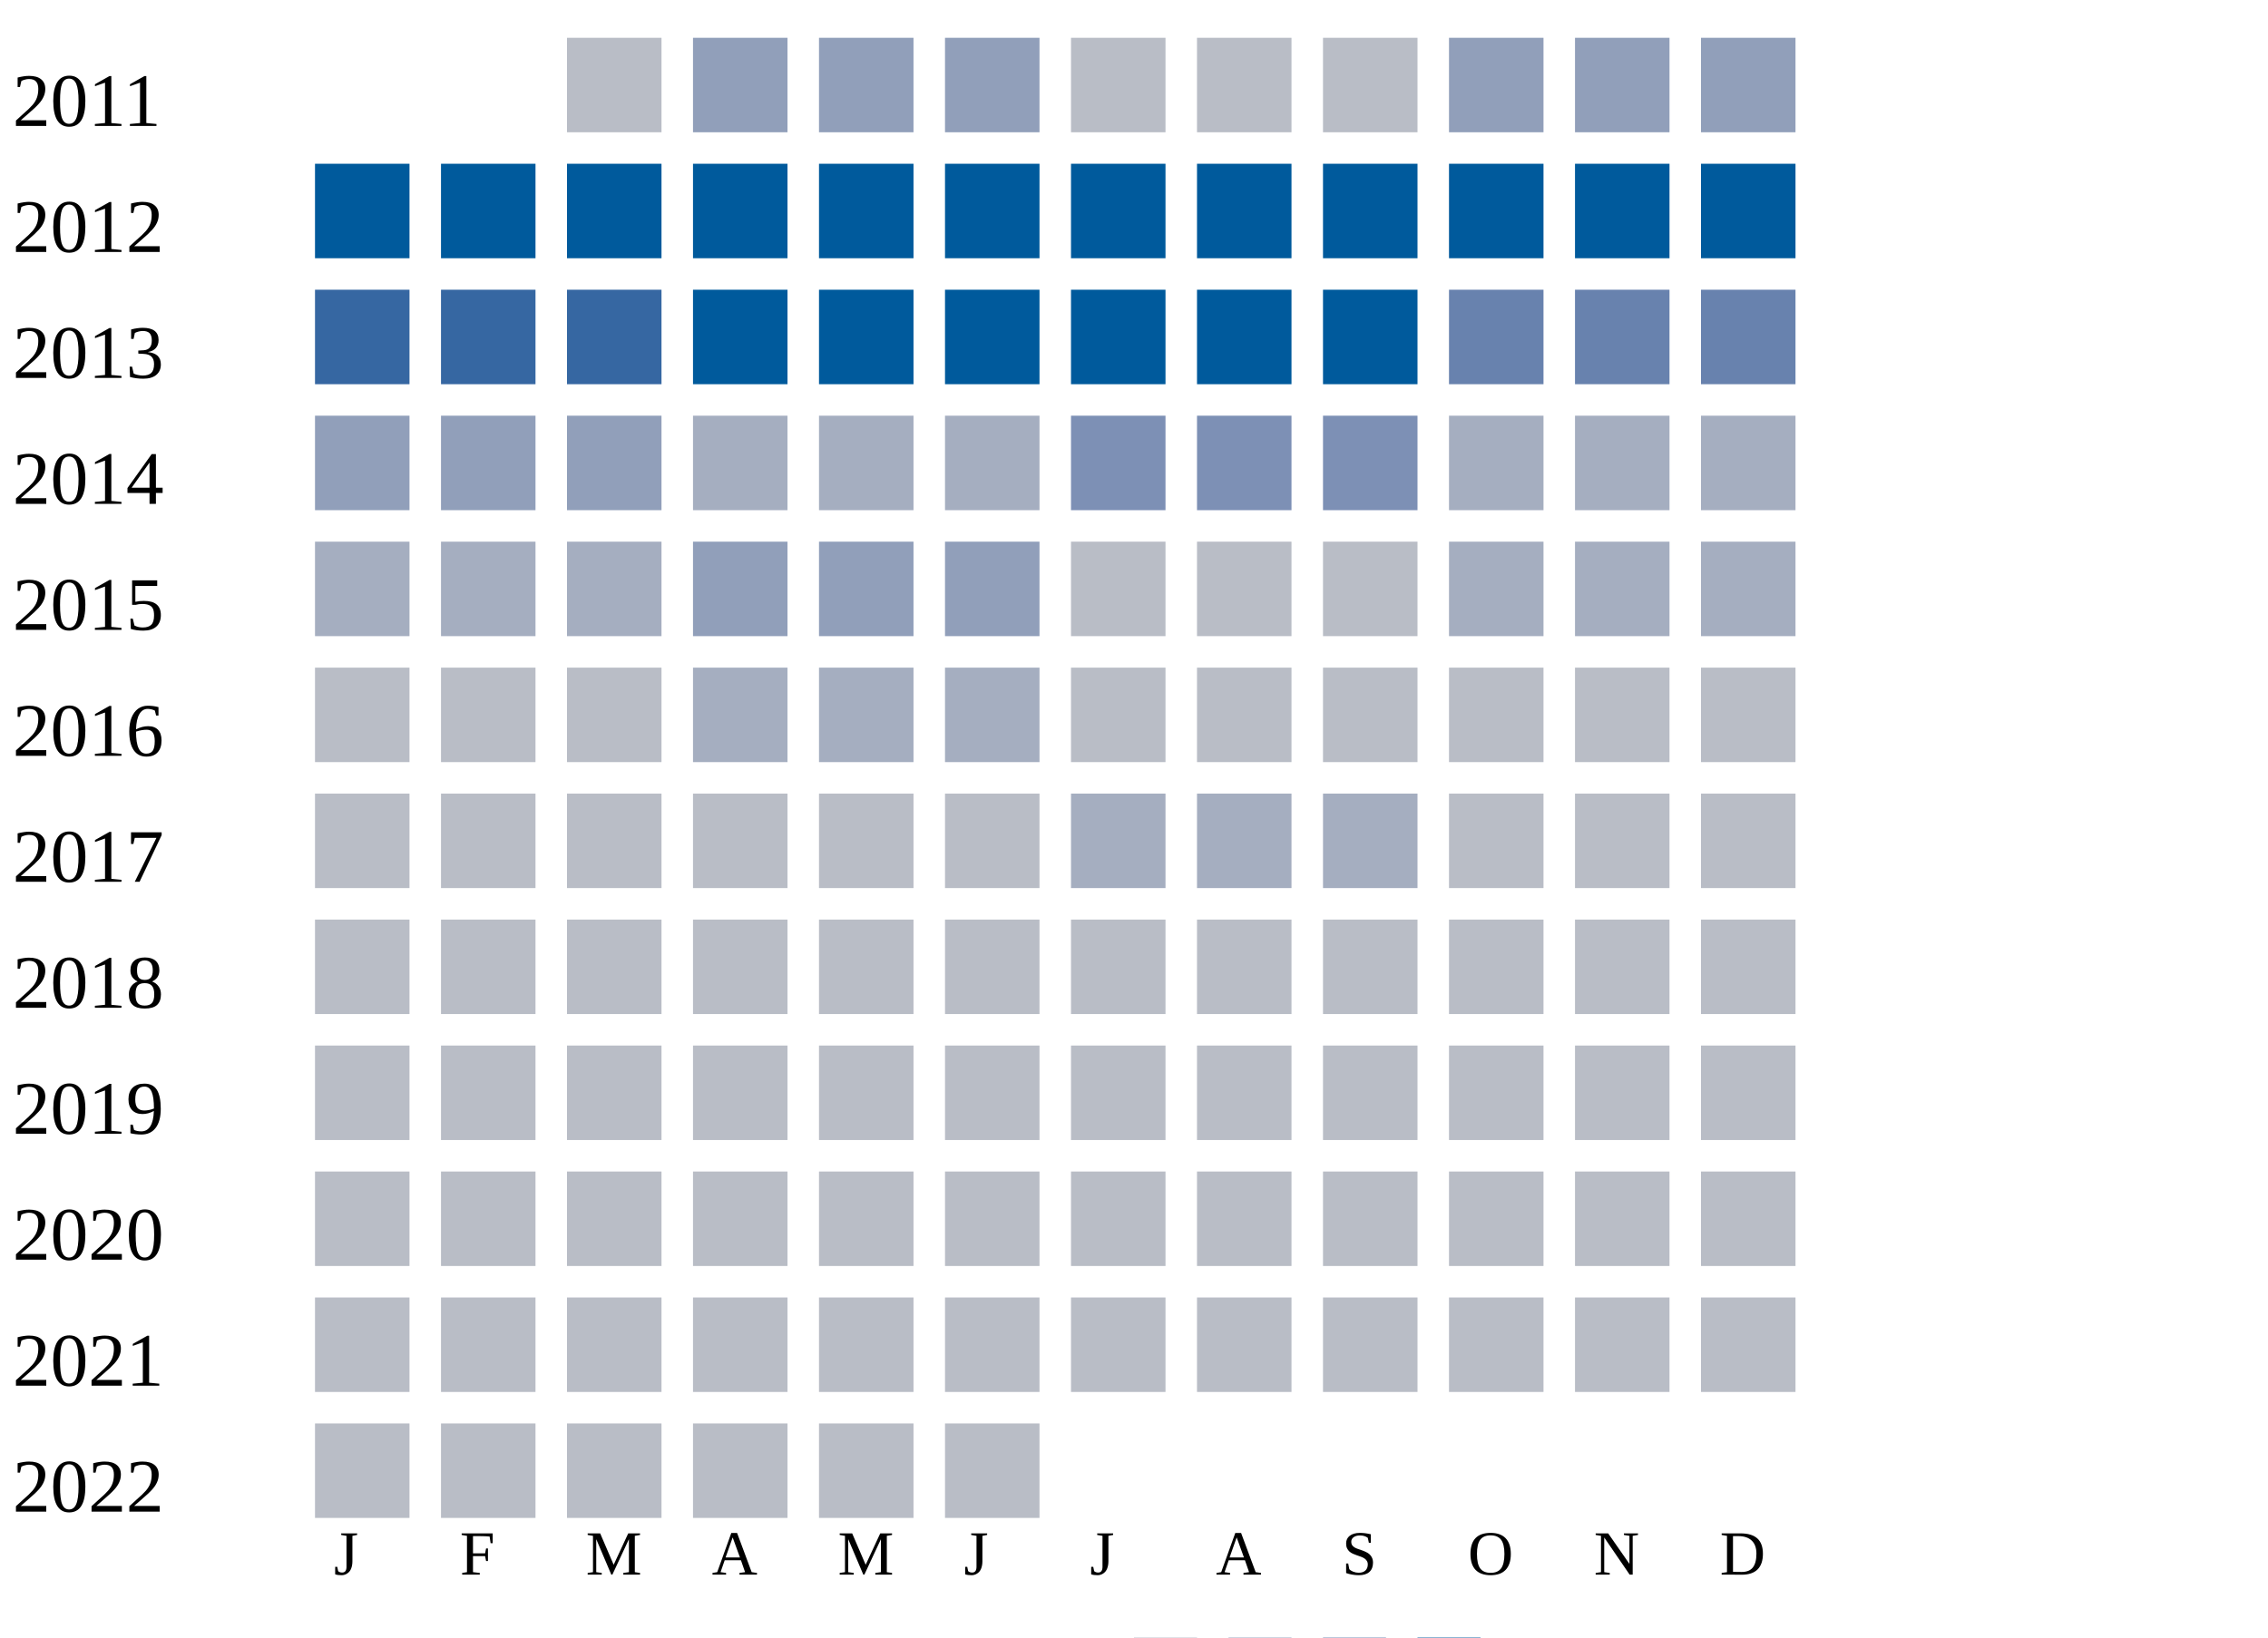
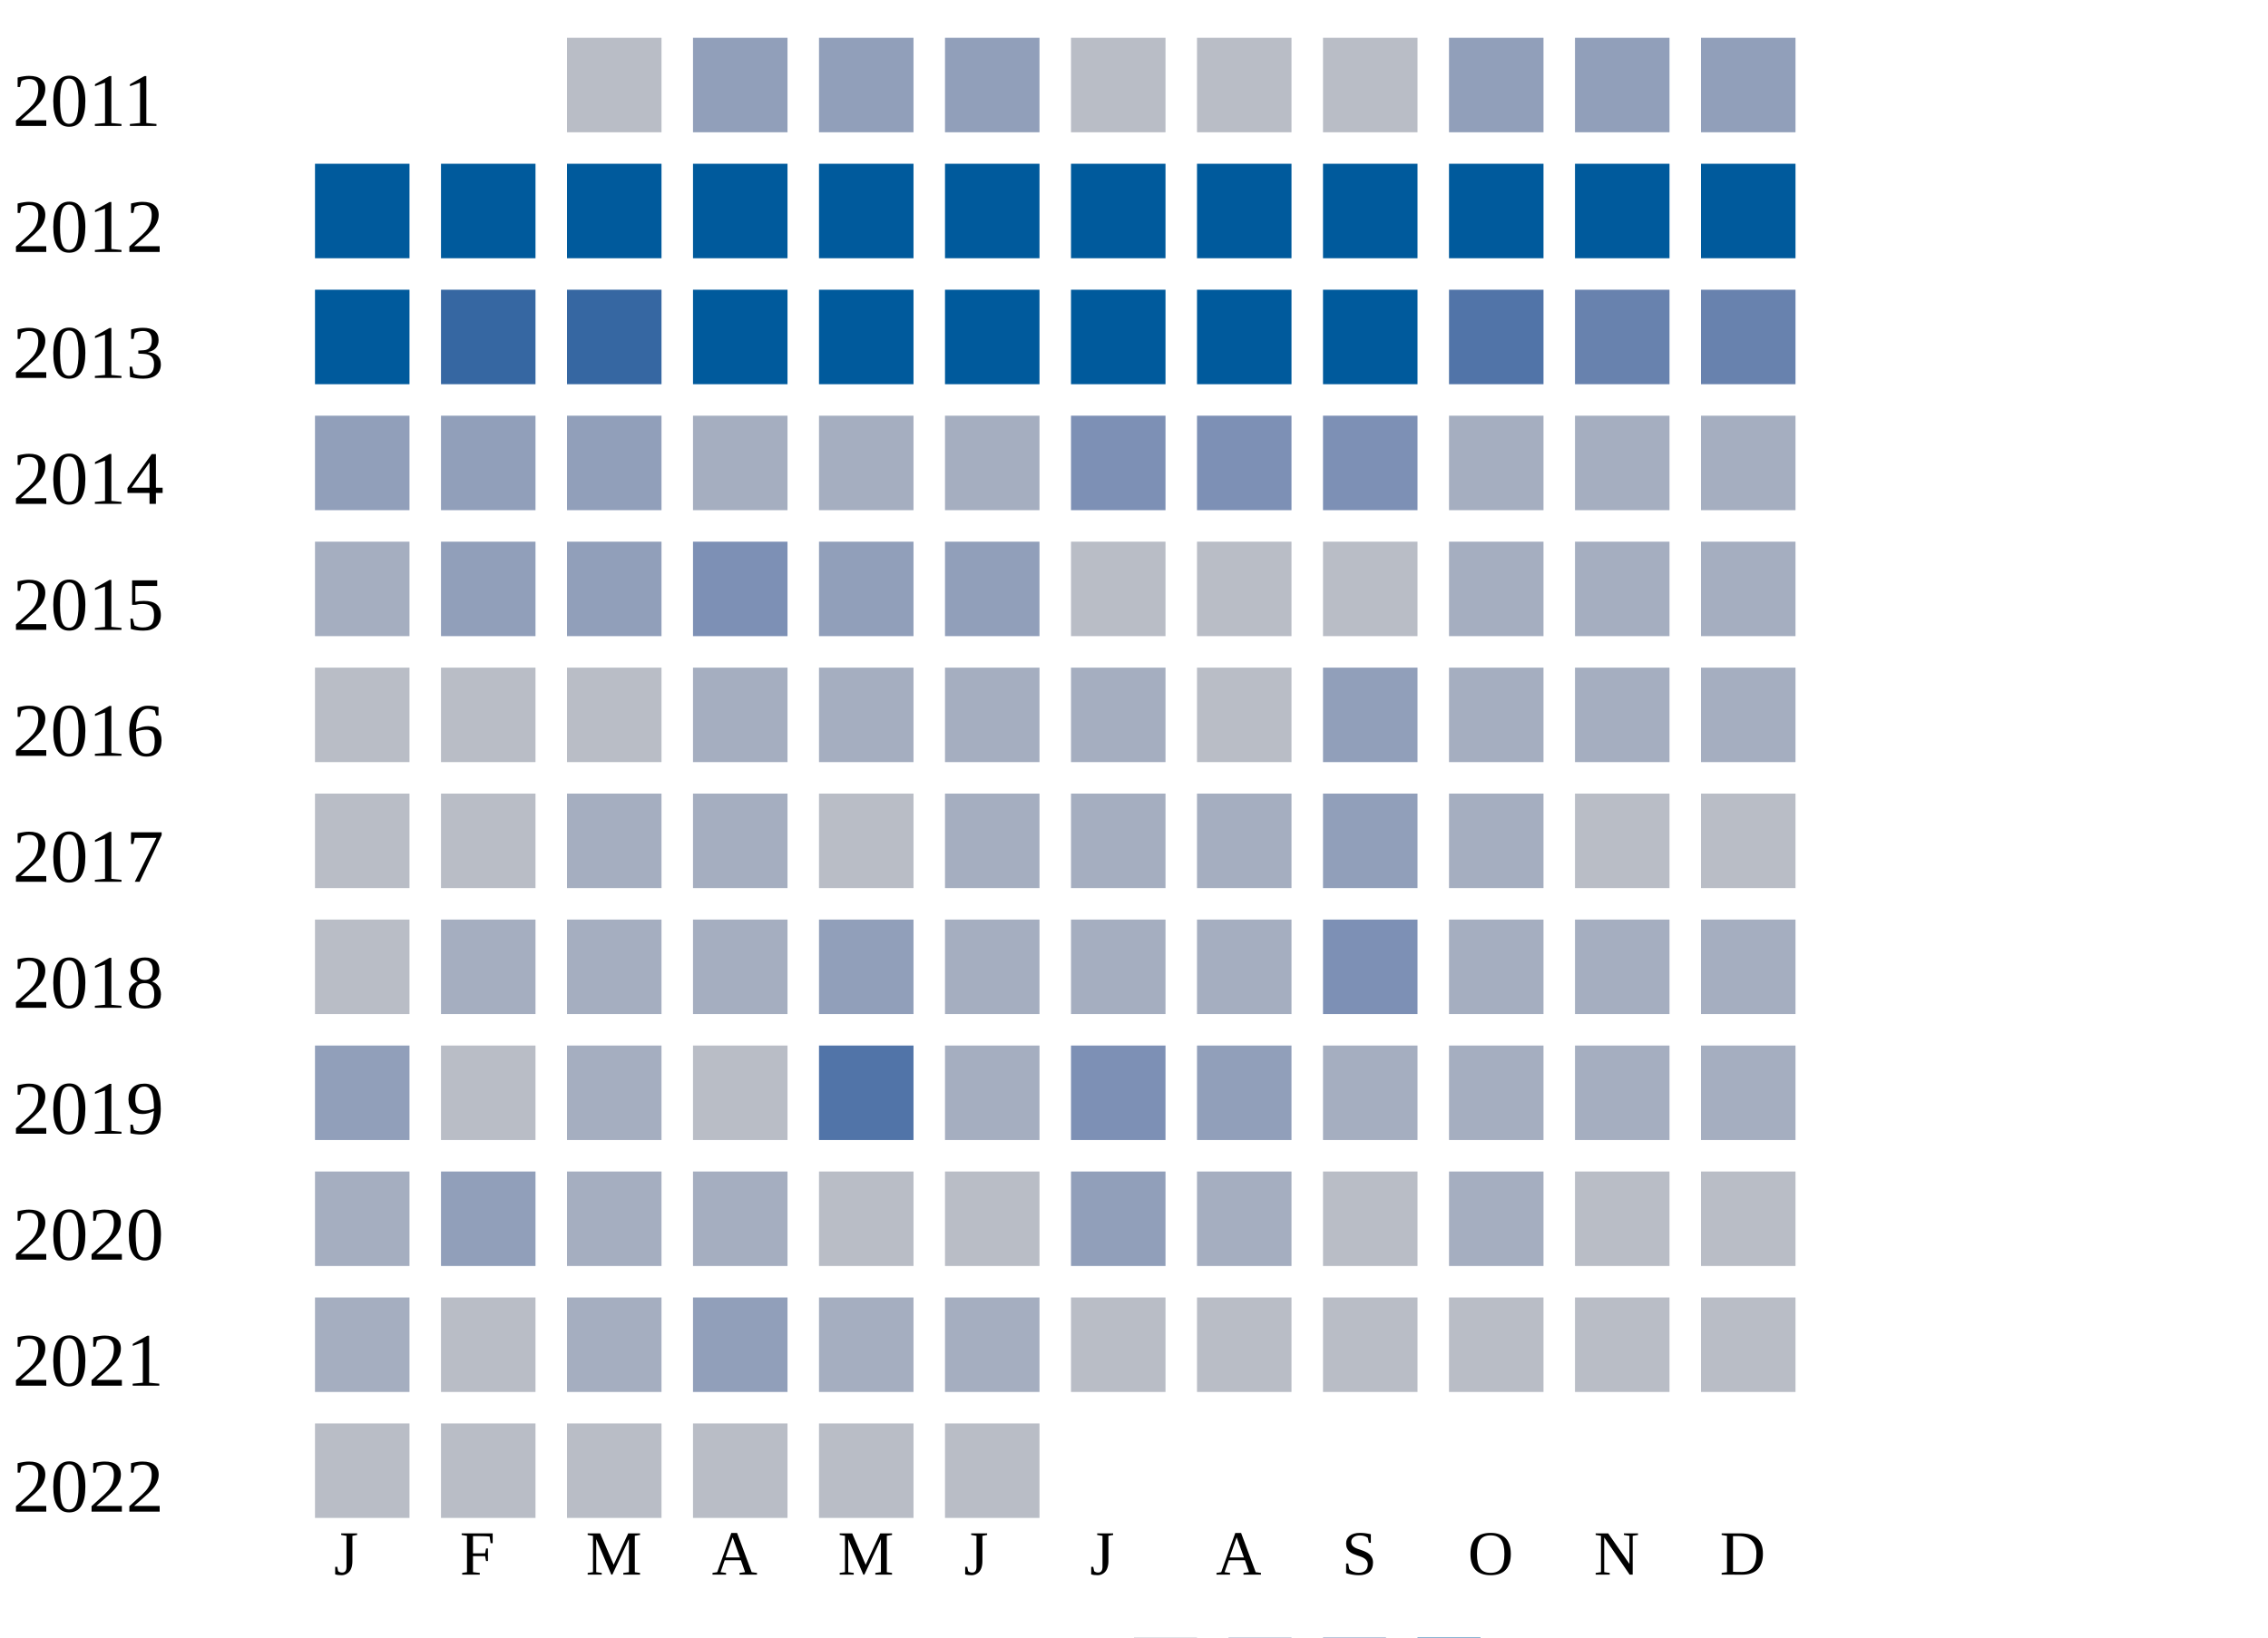
<svg xmlns="http://www.w3.org/2000/svg" width="360" height="260">
  <g transform="translate(0 0)">
    <text x="2" y="20">2011</text>
    <rect x="90" y="6" width="15" height="15" fill="#b9bdc6" />
    <rect x="110" y="6" width="15" height="15" fill="#919fba" />
    <rect x="130" y="6" width="15" height="15" fill="#919fba" />
    <rect x="150" y="6" width="15" height="15" fill="#919fba" />
    <rect x="170" y="6" width="15" height="15" fill="#b9bdc6" />
    <rect x="190" y="6" width="15" height="15" fill="#b9bdc6" />
    <rect x="210" y="6" width="15" height="15" fill="#b9bdc6" />
    <rect x="230" y="6" width="15" height="15" fill="#919fba" />
    <rect x="250" y="6" width="15" height="15" fill="#919fba" />
    <rect x="270" y="6" width="15" height="15" fill="#919fba" />
  </g>
  <g transform="translate(0 20)">
    <text x="2" y="20">2012</text>
    <rect x="50" y="6" width="15" height="15" fill="#005a9c" />
    <rect x="70" y="6" width="15" height="15" fill="#005a9c" />
    <rect x="90" y="6" width="15" height="15" fill="#005a9c" />
    <rect x="110" y="6" width="15" height="15" fill="#005a9c" />
    <rect x="130" y="6" width="15" height="15" fill="#005a9c" />
    <rect x="150" y="6" width="15" height="15" fill="#005a9c" />
    <rect x="170" y="6" width="15" height="15" fill="#005a9c" />
    <rect x="190" y="6" width="15" height="15" fill="#005a9c" />
    <rect x="210" y="6" width="15" height="15" fill="#005a9c" />
    <rect x="230" y="6" width="15" height="15" fill="#005a9c" />
    <rect x="250" y="6" width="15" height="15" fill="#005a9c" />
    <rect x="270" y="6" width="15" height="15" fill="#005a9c" />
  </g>
  <g transform="translate(0 40)">
    <text x="2" y="20">2013</text>
-     <rect x="50" y="6" width="15" height="15" fill="#3667a2" />
+     <rect x="50" y="6" width="15" height="15" fill="#005a9c" />
    <rect x="70" y="6" width="15" height="15" fill="#3667a2" />
    <rect x="90" y="6" width="15" height="15" fill="#3667a2" />
    <rect x="110" y="6" width="15" height="15" fill="#005a9c" />
    <rect x="130" y="6" width="15" height="15" fill="#005a9c" />
    <rect x="150" y="6" width="15" height="15" fill="#005a9c" />
    <rect x="170" y="6" width="15" height="15" fill="#005a9c" />
    <rect x="190" y="6" width="15" height="15" fill="#005a9c" />
    <rect x="210" y="6" width="15" height="15" fill="#005a9c" />
-     <rect x="230" y="6" width="15" height="15" fill="#6882ae" />
+     <rect x="230" y="6" width="15" height="15" fill="#5174a8" />
    <rect x="250" y="6" width="15" height="15" fill="#6882ae" />
    <rect x="270" y="6" width="15" height="15" fill="#6882ae" />
  </g>
  <g transform="translate(0 60)">
    <text x="2" y="20">2014</text>
    <rect x="50" y="6" width="15" height="15" fill="#919fba" />
    <rect x="70" y="6" width="15" height="15" fill="#919fba" />
    <rect x="90" y="6" width="15" height="15" fill="#919fba" />
    <rect x="110" y="6" width="15" height="15" fill="#a5aec0" />
    <rect x="130" y="6" width="15" height="15" fill="#a5aec0" />
    <rect x="150" y="6" width="15" height="15" fill="#a5aec0" />
    <rect x="170" y="6" width="15" height="15" fill="#7d90b5" />
    <rect x="190" y="6" width="15" height="15" fill="#7d90b5" />
    <rect x="210" y="6" width="15" height="15" fill="#7d90b5" />
    <rect x="230" y="6" width="15" height="15" fill="#a5aec0" />
    <rect x="250" y="6" width="15" height="15" fill="#a5aec0" />
    <rect x="270" y="6" width="15" height="15" fill="#a5aec0" />
  </g>
  <g transform="translate(0 80)">
    <text x="2" y="20">2015</text>
    <rect x="50" y="6" width="15" height="15" fill="#a5aec0" />
-     <rect x="70" y="6" width="15" height="15" fill="#a5aec0" />
-     <rect x="90" y="6" width="15" height="15" fill="#a5aec0" />
-     <rect x="110" y="6" width="15" height="15" fill="#919fba" />
+     <rect x="70" y="6" width="15" height="15" fill="#919fba" />
+     <rect x="90" y="6" width="15" height="15" fill="#919fba" />
+     <rect x="110" y="6" width="15" height="15" fill="#7d90b5" />
    <rect x="130" y="6" width="15" height="15" fill="#919fba" />
    <rect x="150" y="6" width="15" height="15" fill="#919fba" />
    <rect x="170" y="6" width="15" height="15" fill="#b9bdc6" />
    <rect x="190" y="6" width="15" height="15" fill="#b9bdc6" />
    <rect x="210" y="6" width="15" height="15" fill="#b9bdc6" />
    <rect x="230" y="6" width="15" height="15" fill="#a5aec0" />
    <rect x="250" y="6" width="15" height="15" fill="#a5aec0" />
    <rect x="270" y="6" width="15" height="15" fill="#a5aec0" />
  </g>
  <g transform="translate(0 100)">
    <text x="2" y="20">2016</text>
    <rect x="50" y="6" width="15" height="15" fill="#b9bdc6" />
    <rect x="70" y="6" width="15" height="15" fill="#b9bdc6" />
    <rect x="90" y="6" width="15" height="15" fill="#b9bdc6" />
    <rect x="110" y="6" width="15" height="15" fill="#a5aec0" />
    <rect x="130" y="6" width="15" height="15" fill="#a5aec0" />
    <rect x="150" y="6" width="15" height="15" fill="#a5aec0" />
-     <rect x="170" y="6" width="15" height="15" fill="#b9bdc6" />
+     <rect x="170" y="6" width="15" height="15" fill="#a5aec0" />
    <rect x="190" y="6" width="15" height="15" fill="#b9bdc6" />
-     <rect x="210" y="6" width="15" height="15" fill="#b9bdc6" />
-     <rect x="230" y="6" width="15" height="15" fill="#b9bdc6" />
-     <rect x="250" y="6" width="15" height="15" fill="#b9bdc6" />
-     <rect x="270" y="6" width="15" height="15" fill="#b9bdc6" />
+     <rect x="210" y="6" width="15" height="15" fill="#919fba" />
+     <rect x="230" y="6" width="15" height="15" fill="#a5aec0" />
+     <rect x="250" y="6" width="15" height="15" fill="#a5aec0" />
+     <rect x="270" y="6" width="15" height="15" fill="#a5aec0" />
  </g>
  <g transform="translate(0 120)">
    <text x="2" y="20">2017</text>
    <rect x="50" y="6" width="15" height="15" fill="#b9bdc6" />
    <rect x="70" y="6" width="15" height="15" fill="#b9bdc6" />
-     <rect x="90" y="6" width="15" height="15" fill="#b9bdc6" />
-     <rect x="110" y="6" width="15" height="15" fill="#b9bdc6" />
+     <rect x="90" y="6" width="15" height="15" fill="#a5aec0" />
+     <rect x="110" y="6" width="15" height="15" fill="#a5aec0" />
    <rect x="130" y="6" width="15" height="15" fill="#b9bdc6" />
-     <rect x="150" y="6" width="15" height="15" fill="#b9bdc6" />
+     <rect x="150" y="6" width="15" height="15" fill="#a5aec0" />
    <rect x="170" y="6" width="15" height="15" fill="#a5aec0" />
    <rect x="190" y="6" width="15" height="15" fill="#a5aec0" />
-     <rect x="210" y="6" width="15" height="15" fill="#a5aec0" />
-     <rect x="230" y="6" width="15" height="15" fill="#b9bdc6" />
+     <rect x="210" y="6" width="15" height="15" fill="#919fba" />
+     <rect x="230" y="6" width="15" height="15" fill="#a5aec0" />
    <rect x="250" y="6" width="15" height="15" fill="#b9bdc6" />
    <rect x="270" y="6" width="15" height="15" fill="#b9bdc6" />
  </g>
  <g transform="translate(0 140)">
    <text x="2" y="20">2018</text>
    <rect x="50" y="6" width="15" height="15" fill="#b9bdc6" />
-     <rect x="70" y="6" width="15" height="15" fill="#b9bdc6" />
-     <rect x="90" y="6" width="15" height="15" fill="#b9bdc6" />
-     <rect x="110" y="6" width="15" height="15" fill="#b9bdc6" />
-     <rect x="130" y="6" width="15" height="15" fill="#b9bdc6" />
-     <rect x="150" y="6" width="15" height="15" fill="#b9bdc6" />
-     <rect x="170" y="6" width="15" height="15" fill="#b9bdc6" />
-     <rect x="190" y="6" width="15" height="15" fill="#b9bdc6" />
-     <rect x="210" y="6" width="15" height="15" fill="#b9bdc6" />
-     <rect x="230" y="6" width="15" height="15" fill="#b9bdc6" />
-     <rect x="250" y="6" width="15" height="15" fill="#b9bdc6" />
-     <rect x="270" y="6" width="15" height="15" fill="#b9bdc6" />
+     <rect x="70" y="6" width="15" height="15" fill="#a5aec0" />
+     <rect x="90" y="6" width="15" height="15" fill="#a5aec0" />
+     <rect x="110" y="6" width="15" height="15" fill="#a5aec0" />
+     <rect x="130" y="6" width="15" height="15" fill="#919fba" />
+     <rect x="150" y="6" width="15" height="15" fill="#a5aec0" />
+     <rect x="170" y="6" width="15" height="15" fill="#a5aec0" />
+     <rect x="190" y="6" width="15" height="15" fill="#a5aec0" />
+     <rect x="210" y="6" width="15" height="15" fill="#7d90b5" />
+     <rect x="230" y="6" width="15" height="15" fill="#a5aec0" />
+     <rect x="250" y="6" width="15" height="15" fill="#a5aec0" />
+     <rect x="270" y="6" width="15" height="15" fill="#a5aec0" />
  </g>
  <g transform="translate(0 160)">
    <text x="2" y="20">2019</text>
-     <rect x="50" y="6" width="15" height="15" fill="#b9bdc6" />
+     <rect x="50" y="6" width="15" height="15" fill="#919fba" />
    <rect x="70" y="6" width="15" height="15" fill="#b9bdc6" />
-     <rect x="90" y="6" width="15" height="15" fill="#b9bdc6" />
+     <rect x="90" y="6" width="15" height="15" fill="#a5aec0" />
    <rect x="110" y="6" width="15" height="15" fill="#b9bdc6" />
-     <rect x="130" y="6" width="15" height="15" fill="#b9bdc6" />
-     <rect x="150" y="6" width="15" height="15" fill="#b9bdc6" />
-     <rect x="170" y="6" width="15" height="15" fill="#b9bdc6" />
-     <rect x="190" y="6" width="15" height="15" fill="#b9bdc6" />
-     <rect x="210" y="6" width="15" height="15" fill="#b9bdc6" />
-     <rect x="230" y="6" width="15" height="15" fill="#b9bdc6" />
-     <rect x="250" y="6" width="15" height="15" fill="#b9bdc6" />
-     <rect x="270" y="6" width="15" height="15" fill="#b9bdc6" />
+     <rect x="130" y="6" width="15" height="15" fill="#5174a8" />
+     <rect x="150" y="6" width="15" height="15" fill="#a5aec0" />
+     <rect x="170" y="6" width="15" height="15" fill="#7d90b5" />
+     <rect x="190" y="6" width="15" height="15" fill="#919fba" />
+     <rect x="210" y="6" width="15" height="15" fill="#a5aec0" />
+     <rect x="230" y="6" width="15" height="15" fill="#a5aec0" />
+     <rect x="250" y="6" width="15" height="15" fill="#a5aec0" />
+     <rect x="270" y="6" width="15" height="15" fill="#a5aec0" />
  </g>
  <g transform="translate(0 180)">
    <text x="2" y="20">2020</text>
-     <rect x="50" y="6" width="15" height="15" fill="#b9bdc6" />
-     <rect x="70" y="6" width="15" height="15" fill="#b9bdc6" />
-     <rect x="90" y="6" width="15" height="15" fill="#b9bdc6" />
-     <rect x="110" y="6" width="15" height="15" fill="#b9bdc6" />
+     <rect x="50" y="6" width="15" height="15" fill="#a5aec0" />
+     <rect x="70" y="6" width="15" height="15" fill="#919fba" />
+     <rect x="90" y="6" width="15" height="15" fill="#a5aec0" />
+     <rect x="110" y="6" width="15" height="15" fill="#a5aec0" />
    <rect x="130" y="6" width="15" height="15" fill="#b9bdc6" />
    <rect x="150" y="6" width="15" height="15" fill="#b9bdc6" />
-     <rect x="170" y="6" width="15" height="15" fill="#b9bdc6" />
-     <rect x="190" y="6" width="15" height="15" fill="#b9bdc6" />
+     <rect x="170" y="6" width="15" height="15" fill="#919fba" />
+     <rect x="190" y="6" width="15" height="15" fill="#a5aec0" />
    <rect x="210" y="6" width="15" height="15" fill="#b9bdc6" />
-     <rect x="230" y="6" width="15" height="15" fill="#b9bdc6" />
+     <rect x="230" y="6" width="15" height="15" fill="#a5aec0" />
    <rect x="250" y="6" width="15" height="15" fill="#b9bdc6" />
    <rect x="270" y="6" width="15" height="15" fill="#b9bdc6" />
  </g>
  <g transform="translate(0 200)">
    <text x="2" y="20">2021</text>
-     <rect x="50" y="6" width="15" height="15" fill="#b9bdc6" />
+     <rect x="50" y="6" width="15" height="15" fill="#a5aec0" />
    <rect x="70" y="6" width="15" height="15" fill="#b9bdc6" />
-     <rect x="90" y="6" width="15" height="15" fill="#b9bdc6" />
-     <rect x="110" y="6" width="15" height="15" fill="#b9bdc6" />
-     <rect x="130" y="6" width="15" height="15" fill="#b9bdc6" />
-     <rect x="150" y="6" width="15" height="15" fill="#b9bdc6" />
+     <rect x="90" y="6" width="15" height="15" fill="#a5aec0" />
+     <rect x="110" y="6" width="15" height="15" fill="#919fba" />
+     <rect x="130" y="6" width="15" height="15" fill="#a5aec0" />
+     <rect x="150" y="6" width="15" height="15" fill="#a5aec0" />
    <rect x="170" y="6" width="15" height="15" fill="#b9bdc6" />
    <rect x="190" y="6" width="15" height="15" fill="#b9bdc6" />
    <rect x="210" y="6" width="15" height="15" fill="#b9bdc6" />
    <rect x="230" y="6" width="15" height="15" fill="#b9bdc6" />
    <rect x="250" y="6" width="15" height="15" fill="#b9bdc6" />
    <rect x="270" y="6" width="15" height="15" fill="#b9bdc6" />
  </g>
  <g transform="translate(0 220)">
    <text x="2" y="20">2022</text>
    <rect x="50" y="6" width="15" height="15" fill="#b9bdc6" />
    <rect x="70" y="6" width="15" height="15" fill="#b9bdc6" />
    <rect x="90" y="6" width="15" height="15" fill="#b9bdc6" />
    <rect x="110" y="6" width="15" height="15" fill="#b9bdc6" />
    <rect x="130" y="6" width="15" height="15" fill="#b9bdc6" />
    <rect x="150" y="6" width="15" height="15" fill="#b9bdc6" />
  </g>
  <text style="font-size: 10px; text-align: center" x="53" y="250">J</text>
  <text style="font-size: 10px; text-align: center" x="73" y="250">F</text>
  <text style="font-size: 10px; text-align: center" x="93" y="250">M</text>
  <text style="font-size: 10px; text-align: center" x="113" y="250">A</text>
  <text style="font-size: 10px; text-align: center" x="133" y="250">M</text>
  <text style="font-size: 10px; text-align: center" x="153" y="250">J</text>
  <text style="font-size: 10px; text-align: center" x="173" y="250">J</text>
  <text style="font-size: 10px; text-align: center" x="193" y="250">A</text>
  <text style="font-size: 10px; text-align: center" x="213" y="250">S</text>
  <text style="font-size: 10px; text-align: center" x="233" y="250">O</text>
  <text style="font-size: 10px; text-align: center" x="253" y="250">N</text>
  <text style="font-size: 10px; text-align: center" x="273" y="250">D</text>
  <text style="font-size: 10px;" x="155" y="269">Less</text>
  <rect fill="#b9bdc6" width="10" height="10" x="180" y="260" />
  <rect fill="#919fba" width="10" height="10" x="195" y="260" />
  <rect fill="#6882ae" width="10" height="10" x="210" y="260" />
  <rect fill="#005a9c" width="10" height="10" x="225" y="260" />
  <text x="240" y="269" style="font-size: 10px;">More</text>
</svg>
